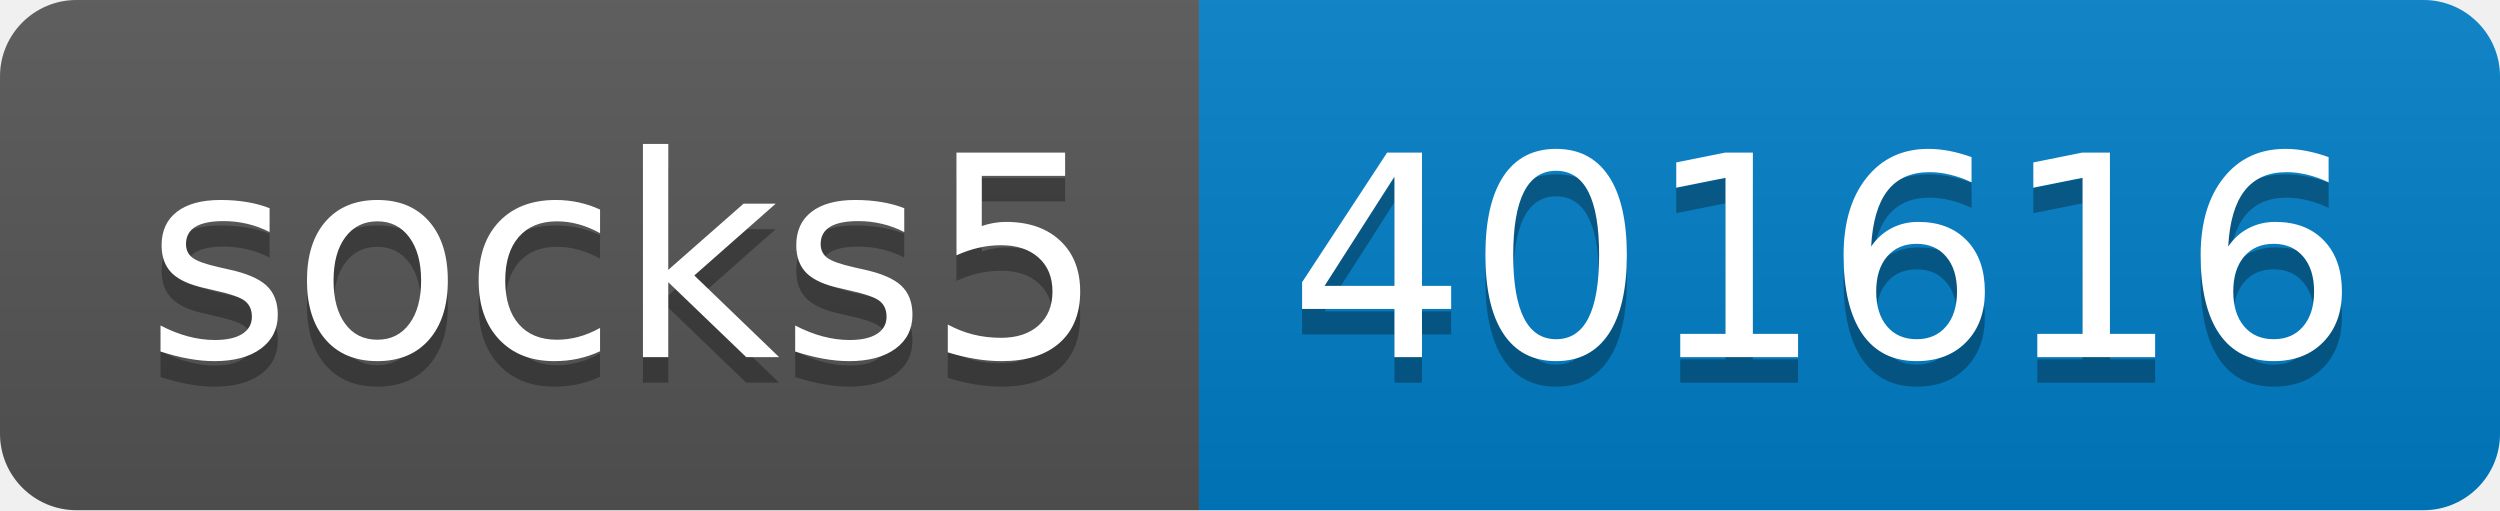
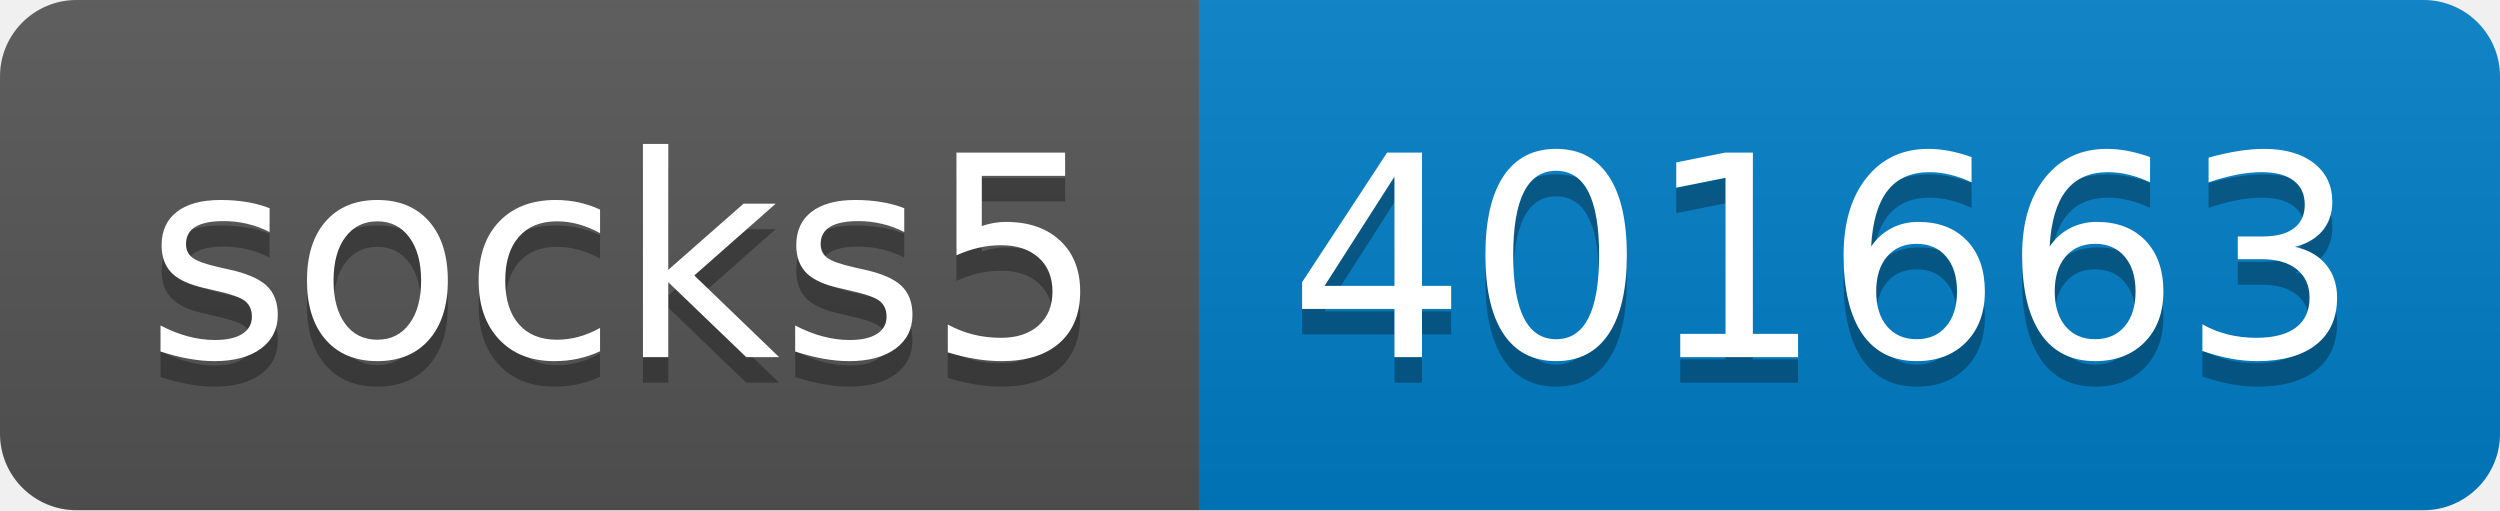
- <svg xmlns="http://www.w3.org/2000/svg" width="98" height="20" role="img" aria-label="socks5: 401616">
+ <svg xmlns="http://www.w3.org/2000/svg" width="98" height="20" role="img" aria-label="socks5: 401663">
  <linearGradient id="s" x2="0" y2="100%">
    <stop offset="0" stop-color="#bbb" stop-opacity=".1" />
    <stop offset="1" stop-opacity=".1" />
  </linearGradient>
  <clipPath id="r">
    <rect width="98" height="20" rx="3" fill="#fff" />
  </clipPath>
  <g clip-path="url(#r)">
    <rect width="47" height="20" fill="#555" />
    <rect x="47" width="51" height="20" fill="#007ec6" />
    <rect width="98" height="20" fill="url(#s)" />
  </g>
  <g fill="#fff" text-anchor="middle" font-family="Verdana,Geneva,DejaVu Sans,sans-serif" text-rendering="geometricPrecision" font-size="110">
    <text aria-hidden="true" x="245" y="150" fill="#010101" fill-opacity=".3" transform="scale(.1)" textLength="370">socks5</text>
    <text x="245" y="140" transform="scale(.1)" fill="#fff" textLength="370">socks5</text>
-     <text aria-hidden="true" x="715" y="150" fill="#010101" fill-opacity=".3" transform="scale(.1)" textLength="410">401616</text>
-     <text x="715" y="140" transform="scale(.1)" fill="#fff" textLength="410">401616</text>
+     <text aria-hidden="true" x="715" y="150" fill="#010101" fill-opacity=".3" transform="scale(.1)" textLength="410">401663</text>
+     <text x="715" y="140" transform="scale(.1)" fill="#fff" textLength="410">401663</text>
  </g>
</svg>
